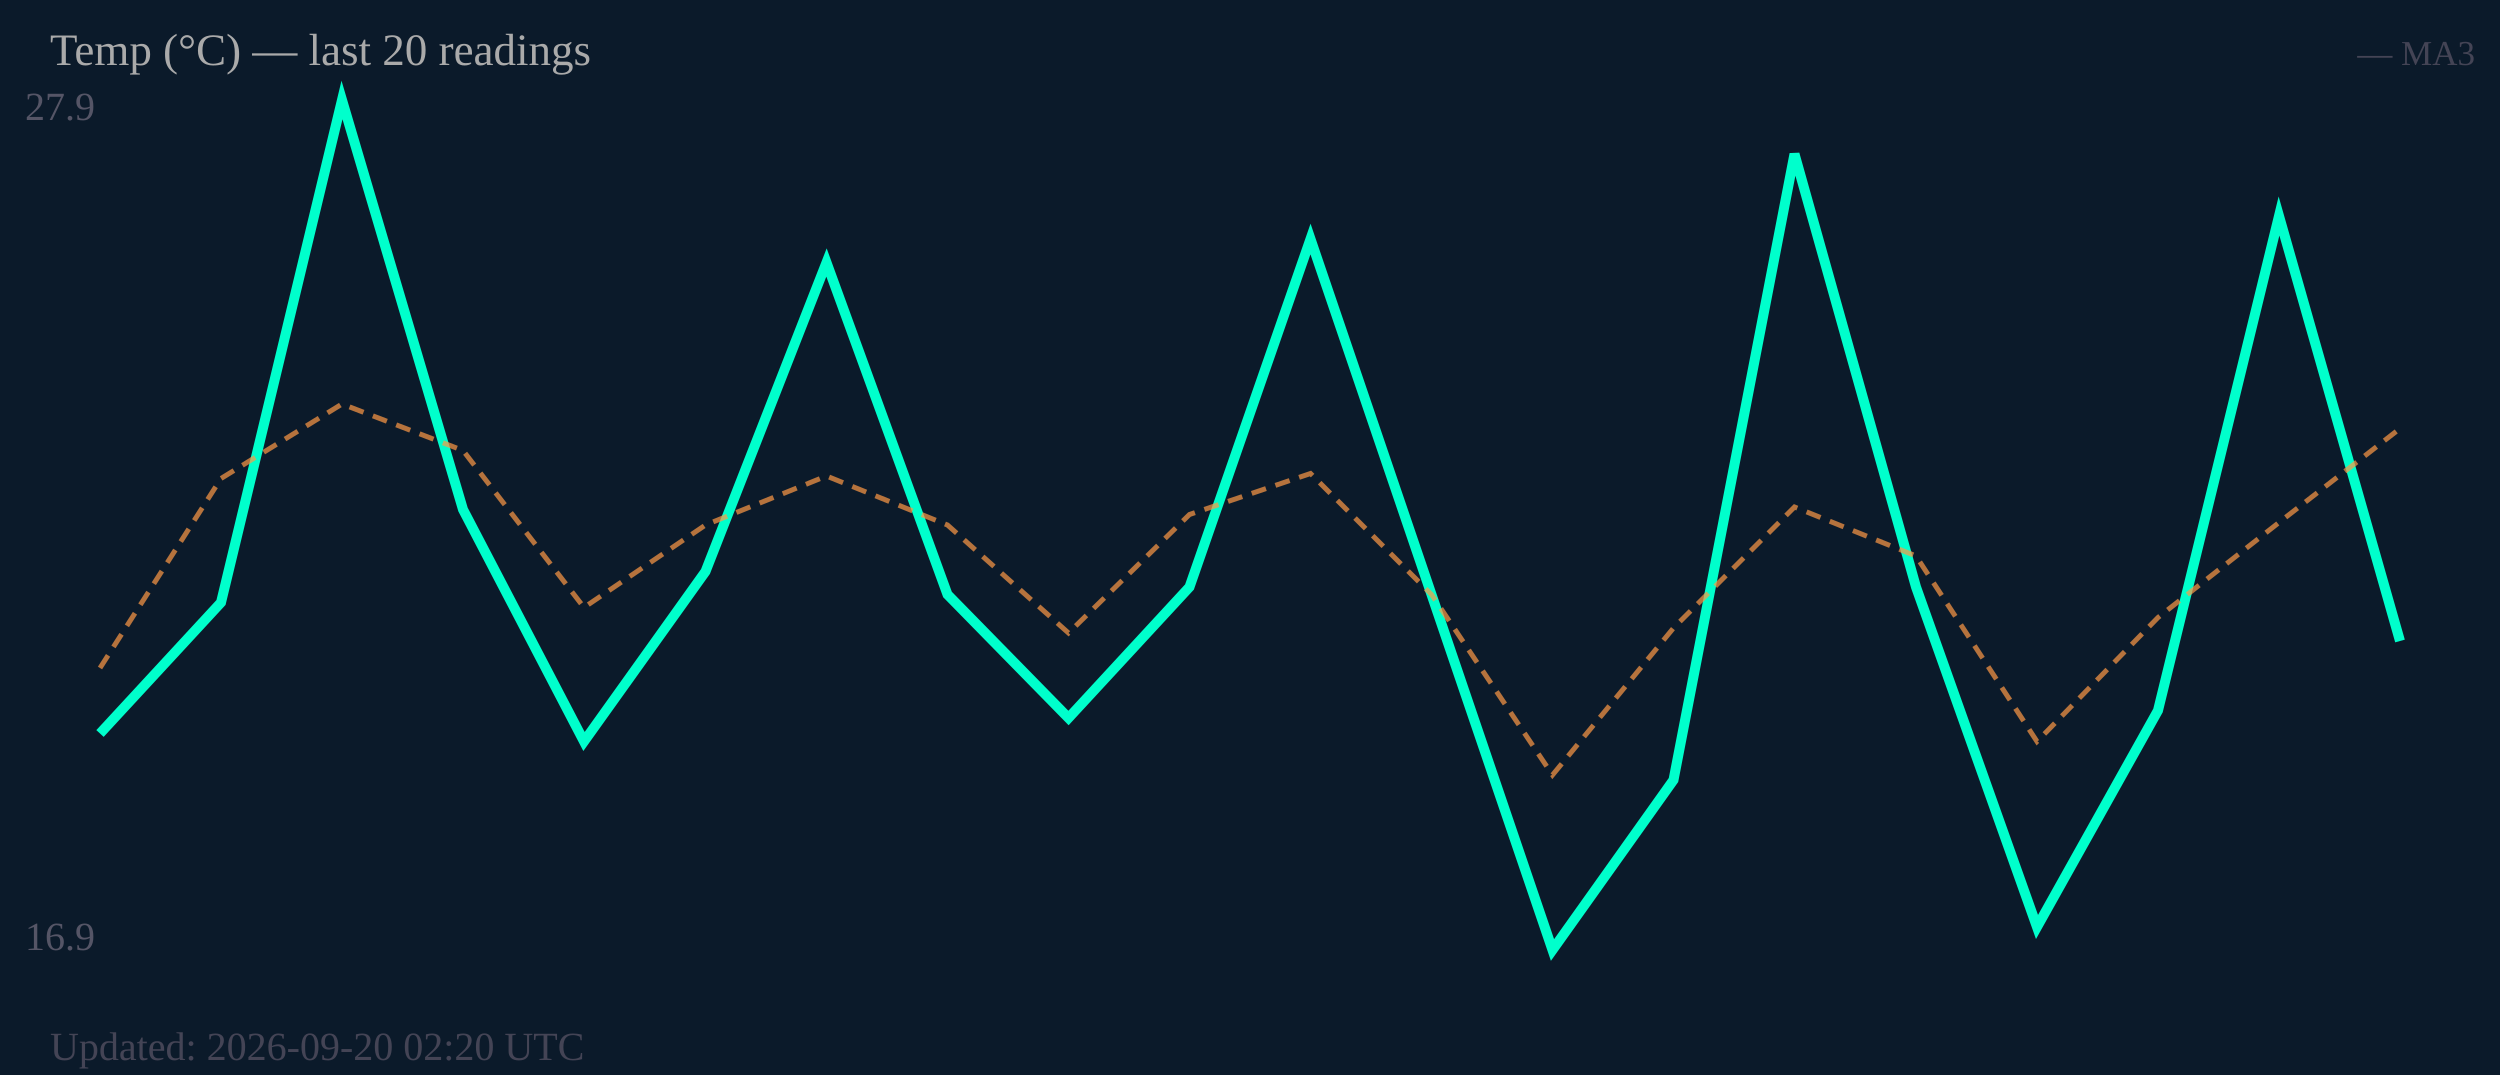
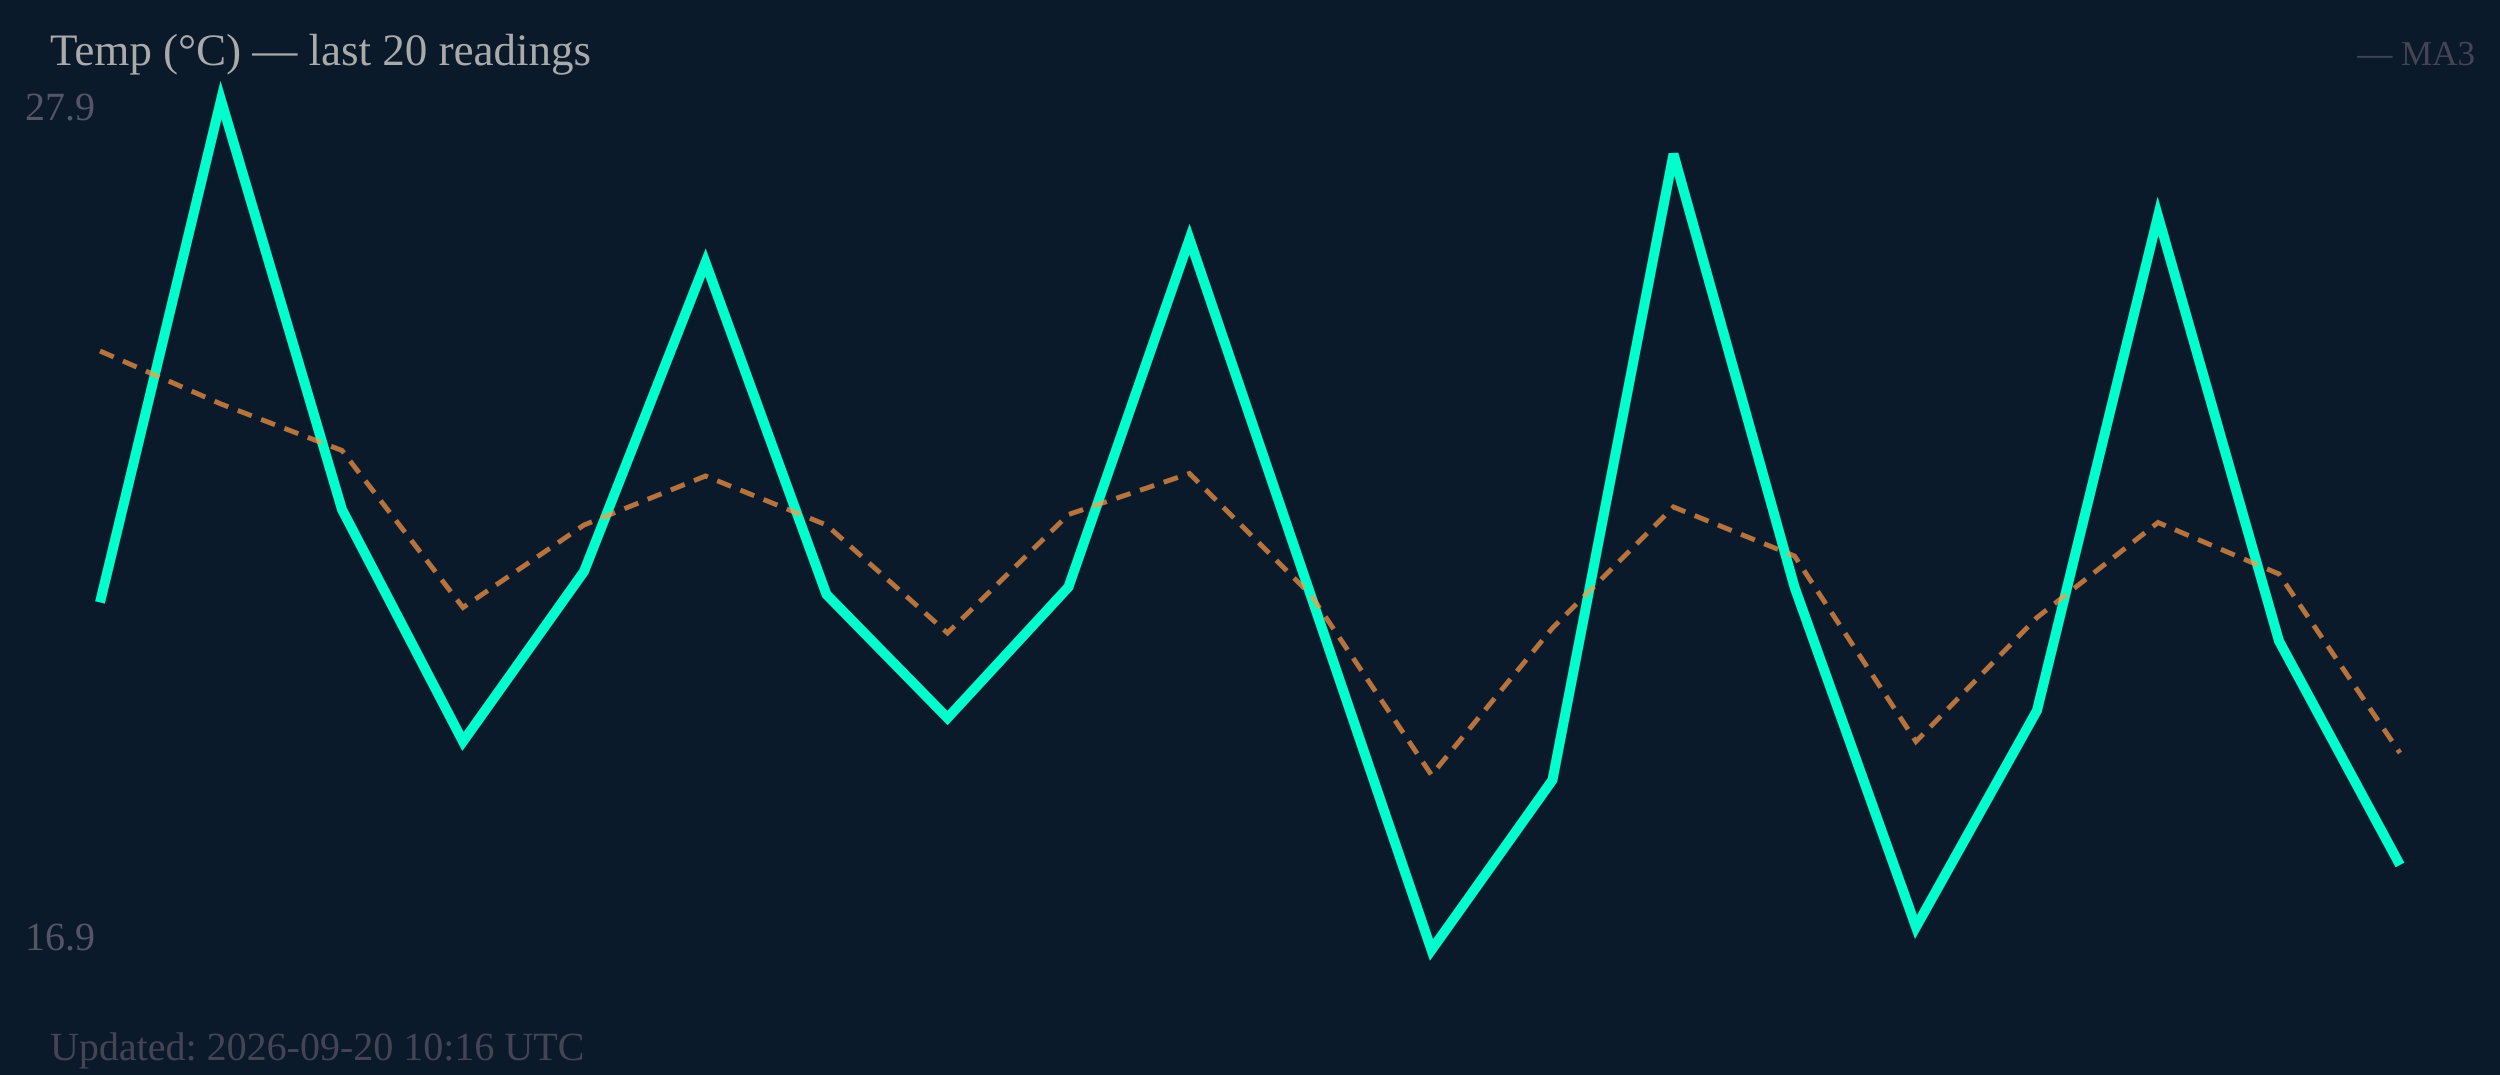
<svg xmlns="http://www.w3.org/2000/svg" width="500" height="215" viewBox="0 0 500 215">
  <rect width="500" height="215" fill="#0b1a2a" />
  <text x="5" y="24" font-size="8" fill="#556">27.9</text>
  <text x="5" y="190" font-size="8" fill="#556">16.9</text>
-   <polyline fill="none" stroke="#00ffcc" stroke-width="2" points="20.0,146.7 44.2,120.5 68.4,20.0 92.6,101.9 116.8,148.3 141.1,114.3 165.3,52.5 189.5,118.9 213.7,143.6 237.9,117.4 262.1,47.8 286.3,118.9 310.5,190.0 334.7,156.0 358.9,30.8 383.2,117.4 407.4,185.4 431.6,142.1 455.8,43.2 480.0,128.2" />
-   <polyline fill="none" stroke="#ff9944" stroke-width="1" stroke-dasharray="3,2" opacity="0.7" points="20.0,133.6 44.2,95.7 68.4,80.8 92.6,90.1 116.8,121.5 141.1,105.0 165.3,95.2 189.5,105.0 213.7,126.6 237.9,102.9 262.1,94.7 286.3,118.9 310.5,155.0 334.7,125.6 358.9,101.4 383.2,111.2 407.4,148.3 431.6,123.5 455.8,104.5 480.0,85.7" />
+   <polyline fill="none" stroke="#00ffcc" stroke-width="2" points="20.0,120.5 44.2,20.0 68.4,101.9 92.6,148.3 116.8,114.3 141.1,52.5 165.3,118.9 189.5,143.6 213.7,117.4 237.9,47.8 262.1,118.9 286.3,190.0 310.5,156.0 334.7,30.8 358.9,117.4 383.2,185.4 407.4,142.1 431.6,43.2 455.8,128.2 480.0,173.0" />
+   <polyline fill="none" stroke="#ff9944" stroke-width="1" stroke-dasharray="3,2" opacity="0.7" points="20.0,70.2 44.2,80.8 68.4,90.1 92.6,121.5 116.8,105.0 141.1,95.2 165.3,105.0 189.5,126.6 213.7,102.9 237.9,94.7 262.1,118.9 286.3,155.0 310.5,125.6 334.7,101.4 358.9,111.2 383.2,148.3 407.4,123.5 431.6,104.5 455.8,114.8 480.0,150.6" />
  <text x="10" y="13" font-size="9" fill="#aaa">Temp (°C) — last 20 readings</text>
  <text x="495" y="13" font-size="7" fill="#445" text-anchor="end">— MA3</text>
-   <text x="10" y="212" font-size="8" fill="#445">Updated: 2026-09-20 02:20 UTC</text>
+   <text x="10" y="212" font-size="8" fill="#445">Updated: 2026-09-20 10:16 UTC</text>
</svg>
